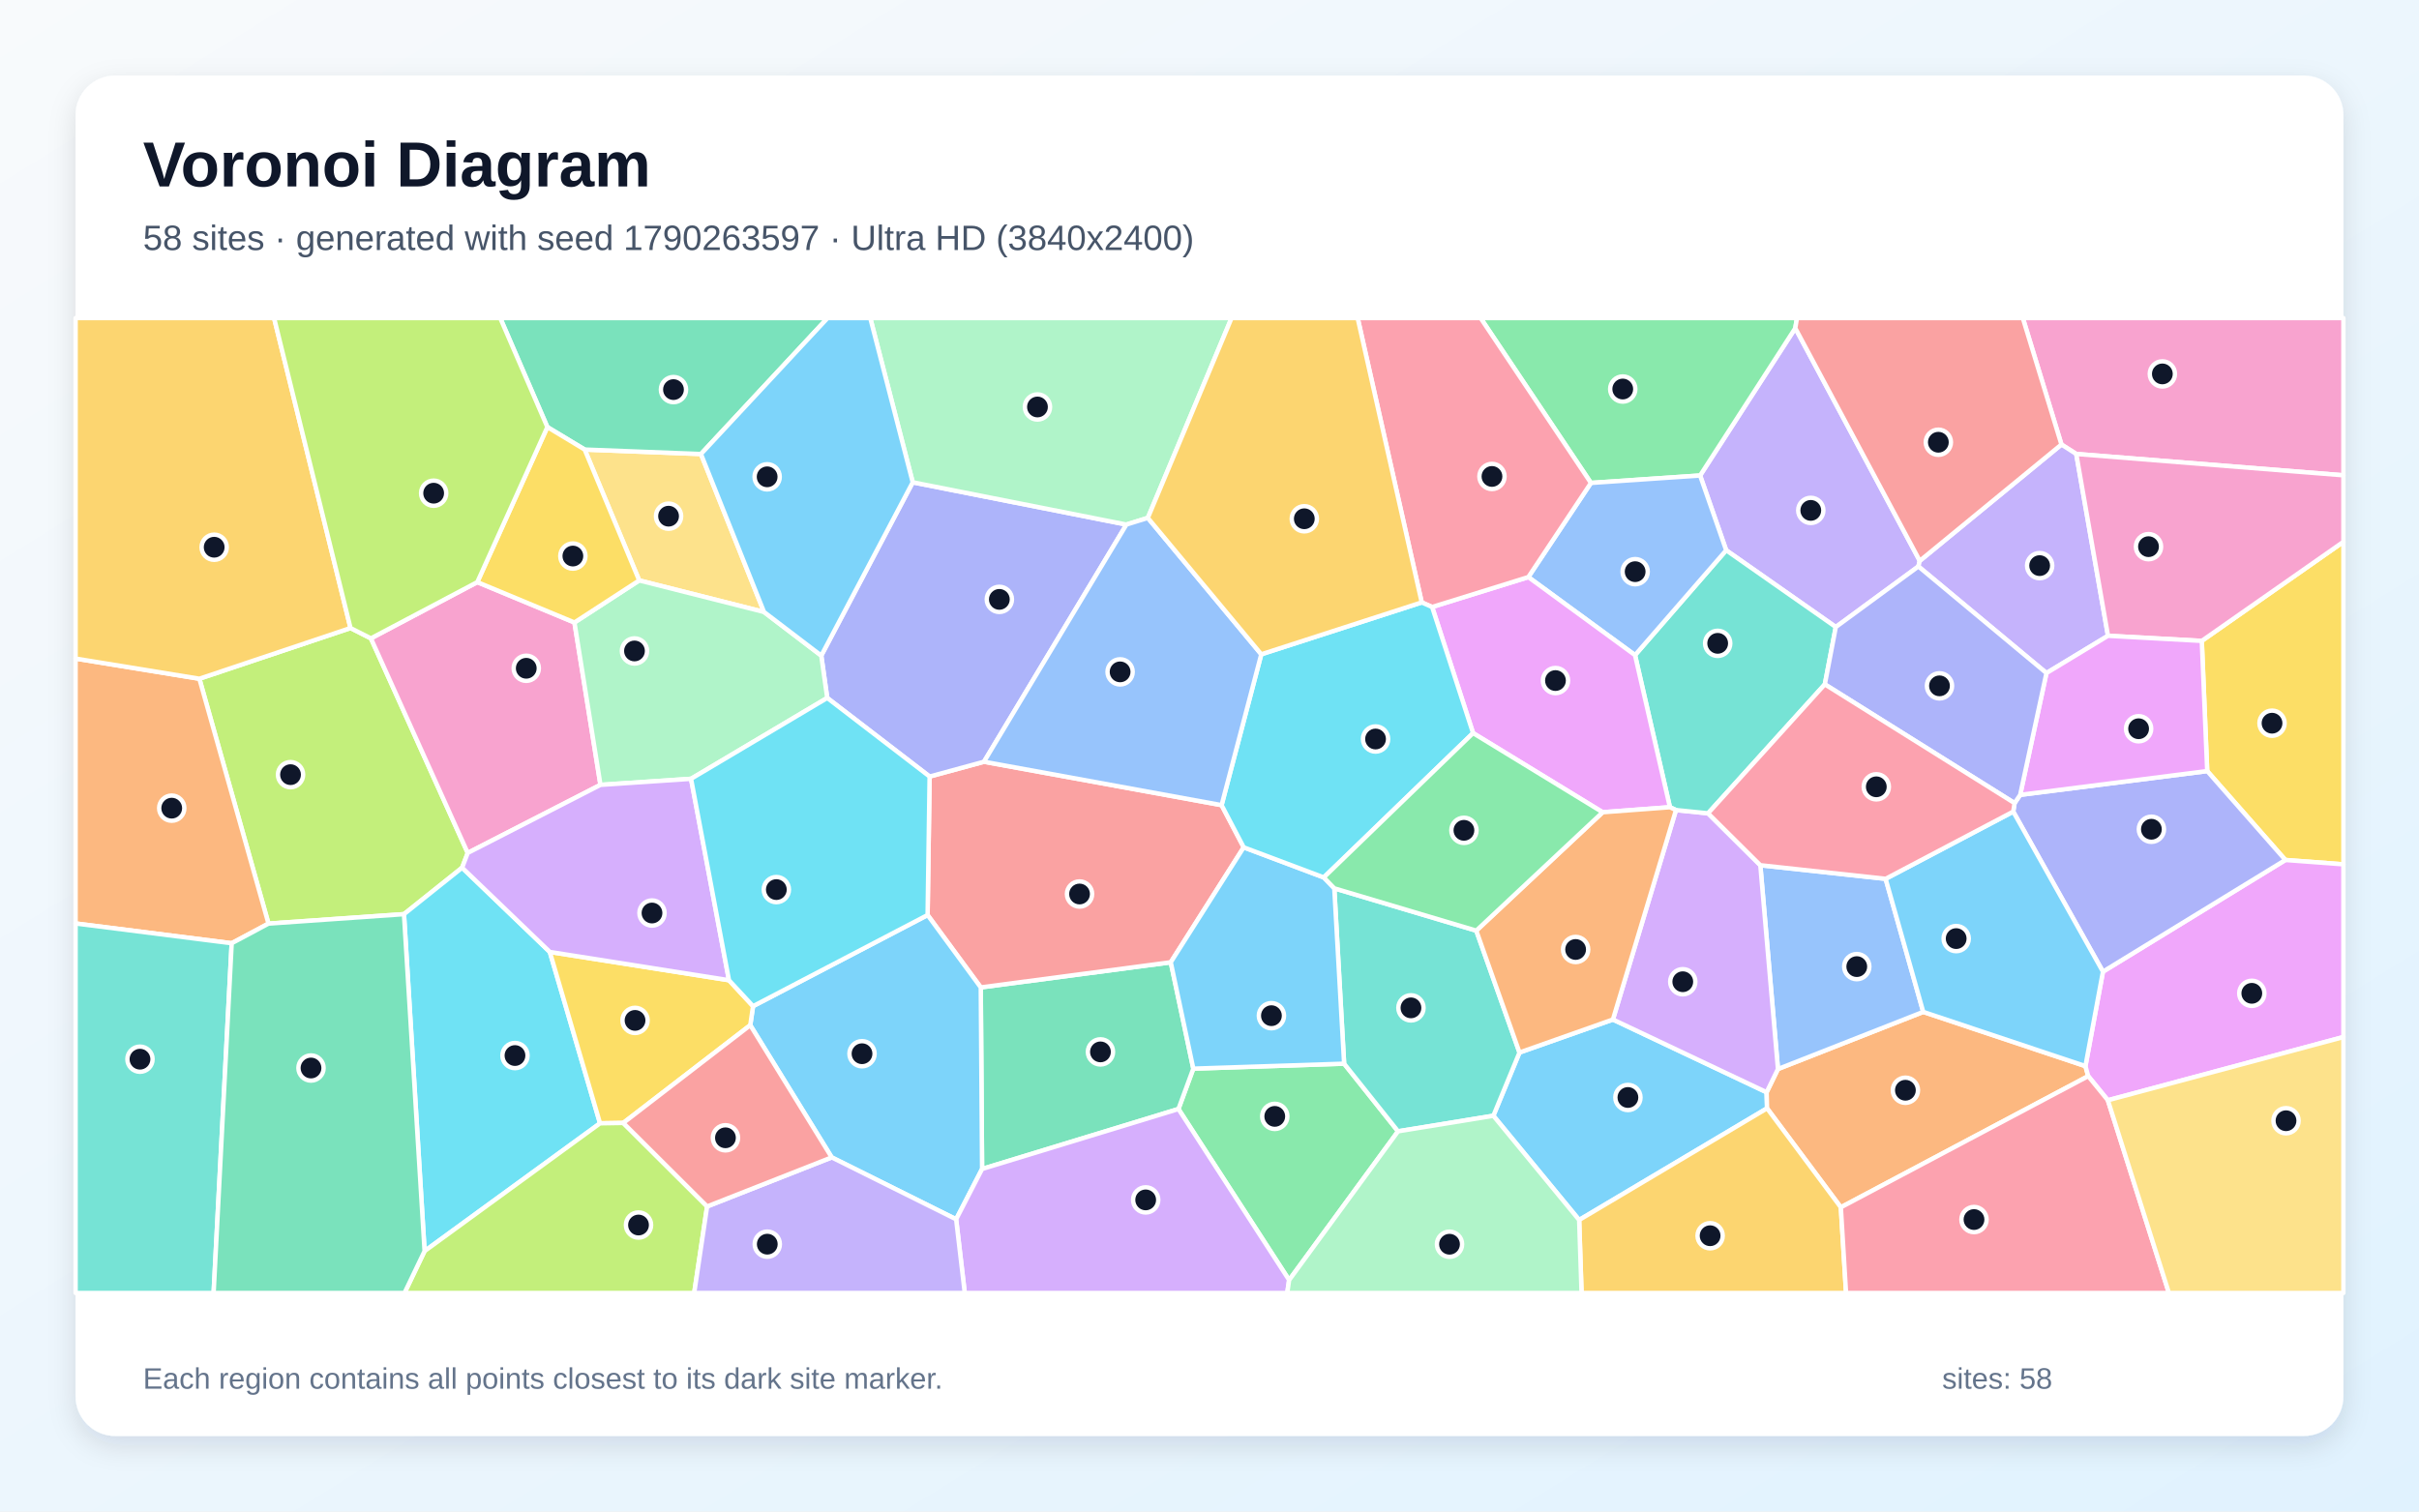
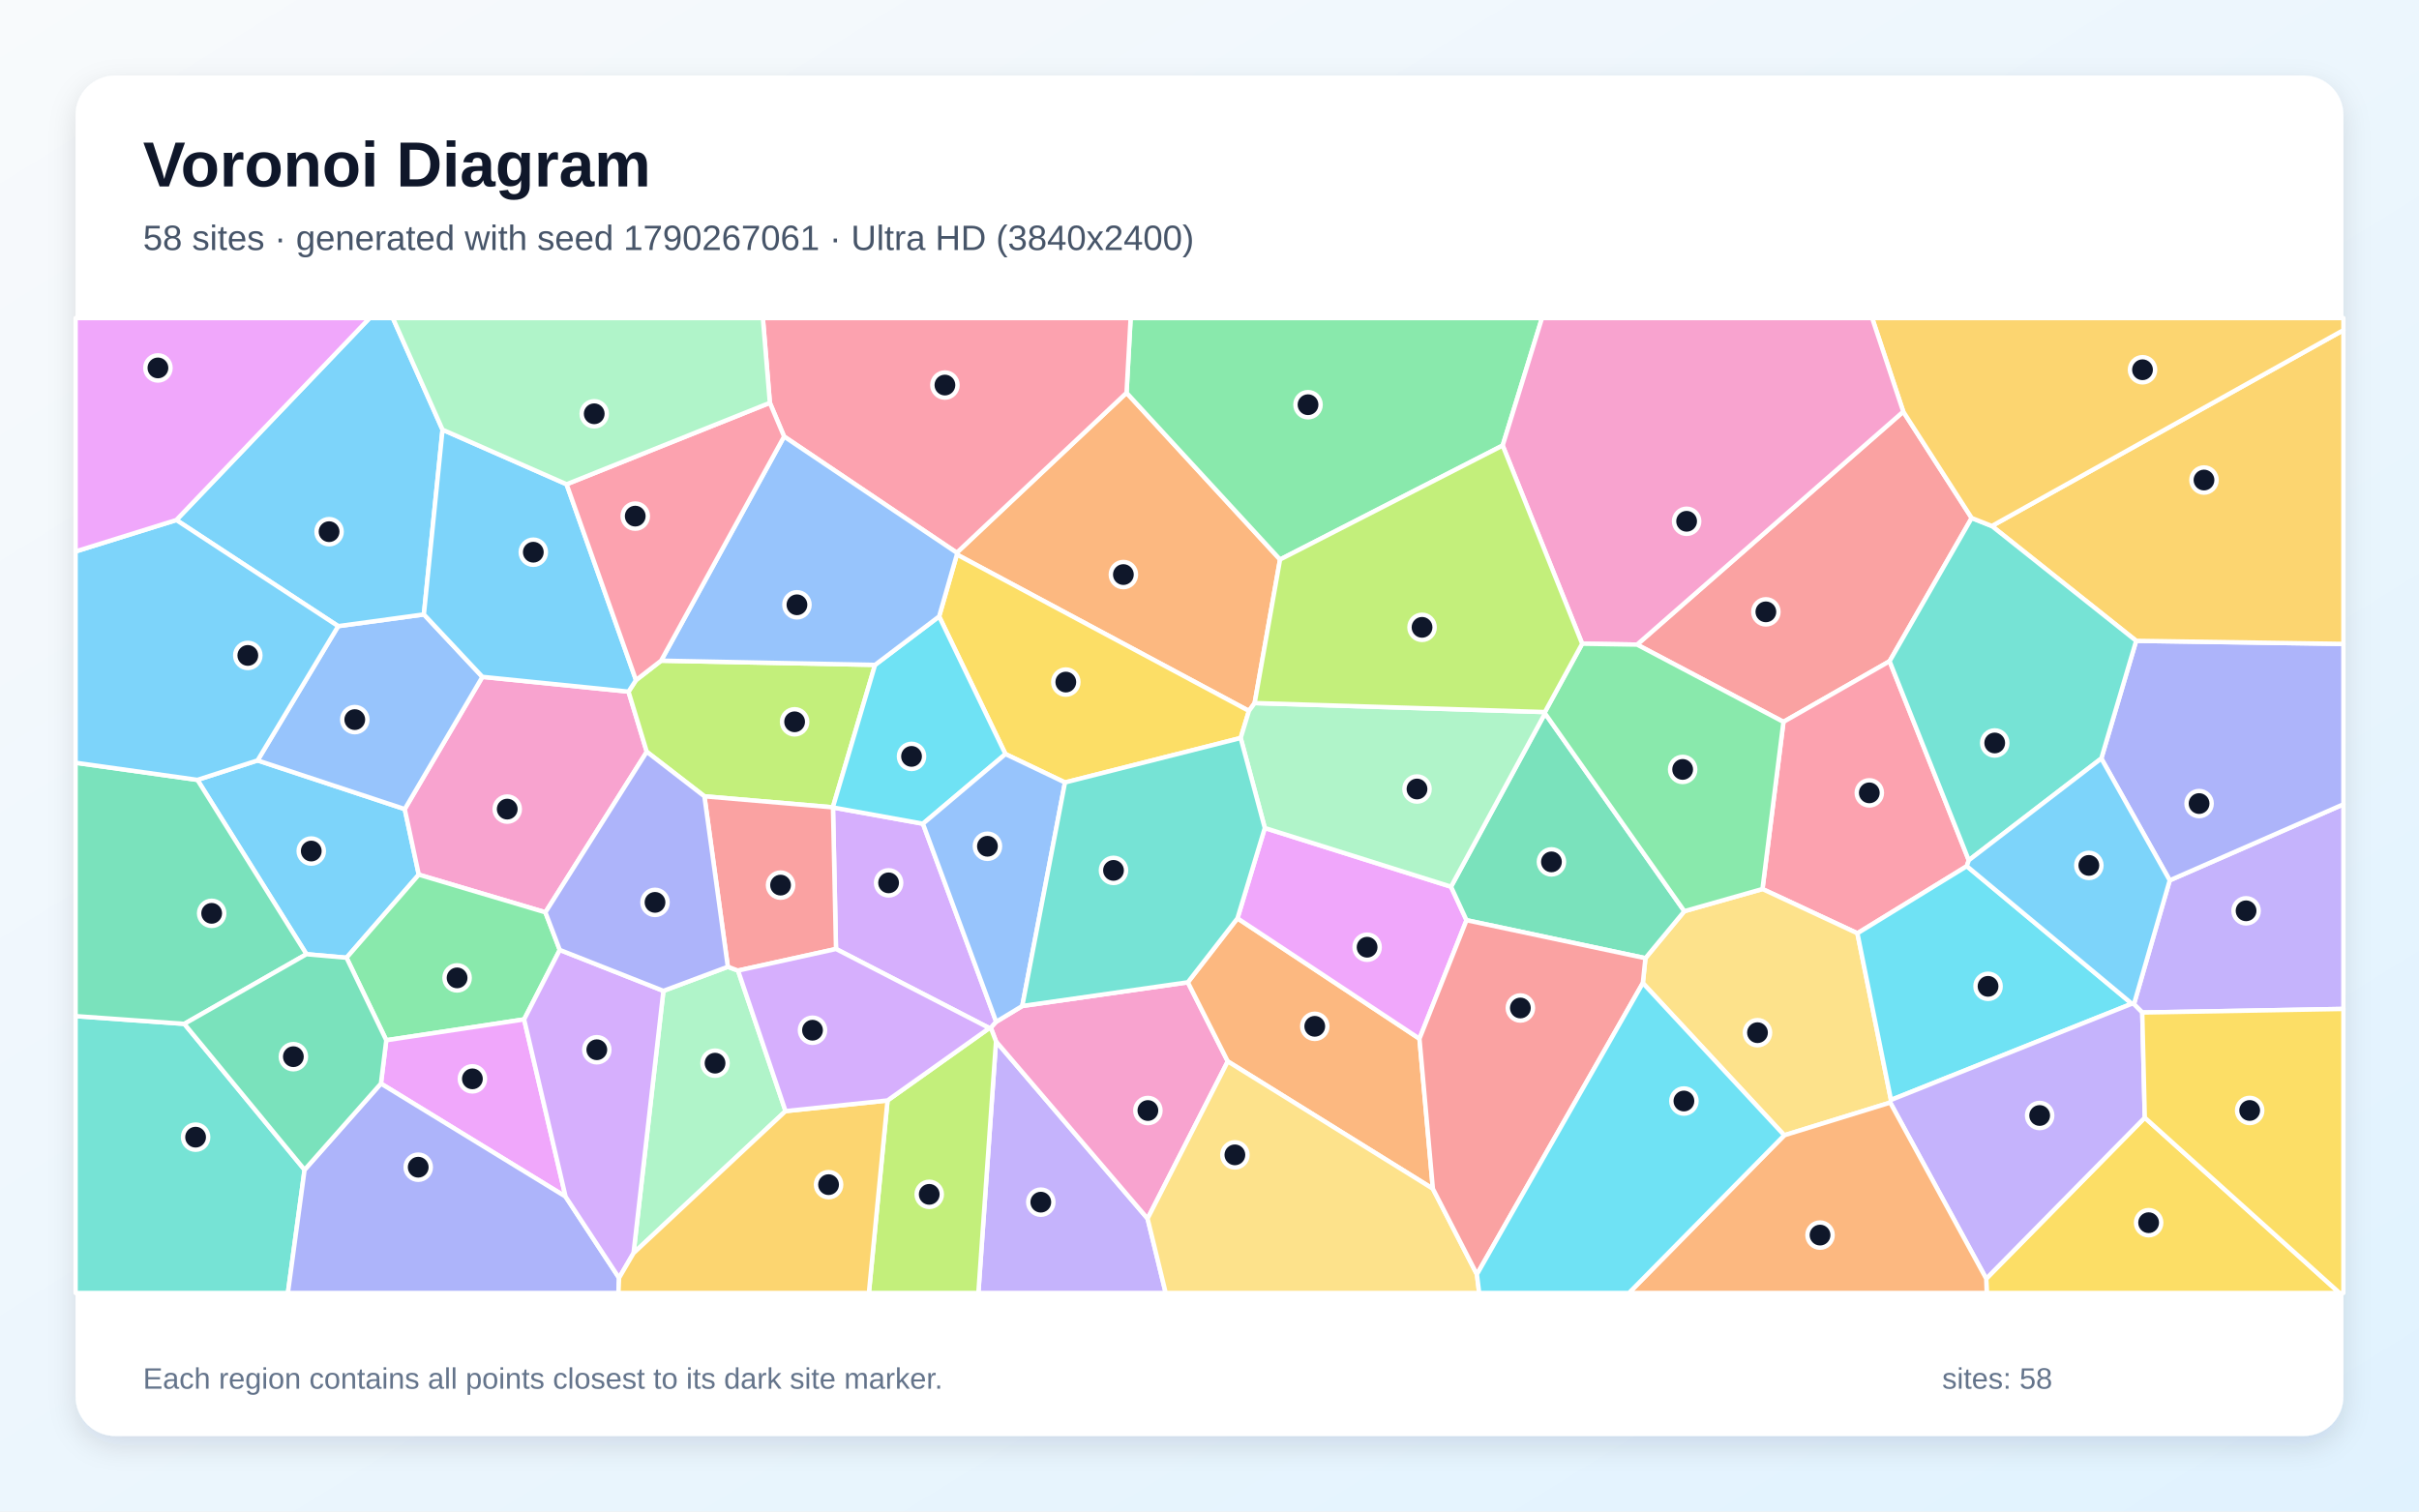
<svg xmlns="http://www.w3.org/2000/svg" width="3840" height="2400" viewBox="0 0 3840 2400" role="img" aria-labelledby="title description">
  <defs>
    <linearGradient id="background" x1="0" y1="0" x2="1" y2="1">
      <stop stop-color="#F8FAFC" />
      <stop offset="1" stop-color="#E0F2FE" />
    </linearGradient>
    <filter id="shadow" x="-5%" y="-5%" width="110%" height="110%">
      <feDropShadow dx="0" dy="15" stdDeviation="22" flood-color="#0F172A" flood-opacity=".12" />
    </filter>
  </defs>
  <rect width="3840" height="2400" fill="url(#background)" />
  <rect x="120" y="120" width="3600" height="2160" rx="63" fill="#FFFFFF" filter="url(#shadow)" />
  <g font-family="Arial, sans-serif">
    <text x="227" y="296" font-size="101" font-weight="700" fill="#0F172A">Voronoi Diagram</text>
-     <text x="227" y="397" font-size="56" fill="#475569">58 sites · generated with seed 1790263597 · Ultra HD (3840x2400)</text>
+     <text x="227" y="397" font-size="56" fill="#475569">58 sites · generated with seed 1790267061 · Ultra HD (3840x2400)</text>
  </g>
  <g stroke="#FFFFFF" stroke-width="7" stroke-linejoin="round">
-     <polygon points="2506.8,1937.1 2370.6,1771.6 2412.1,1671.2 2560.4,1618.8 2804.4,1734.3 2805.1,1759.8" fill="#38BDF8" fill-opacity="0.65" />
-     <polygon points="3047.5,890.5 3045.3,899.4 2914.2,995.6 2740.2,873.7 2698.8,755.0 2849.9,521.0" fill="#A78BFA" fill-opacity="0.65" />
-     <polygon points="3295.9,720.8 3272.4,705.8 3211.1,505.0 3720.0,505.0 3720.0,754.7" fill="#F472B6" fill-opacity="0.65" />
-     <polygon points="2922.2,1917.0 2805.1,1759.8 2804.4,1734.3 2822.4,1697.4 3053.0,1606.7 3310.5,1692.8 3314.9,1708.7" fill="#FB923C" fill-opacity="0.65" />
-     <polygon points="3627.9,1365.5 3503.8,1224.3 3495.2,1017.6 3720.0,860.3 3720.0,1372.4" fill="#FACC15" fill-opacity="0.65" />
-     <polygon points="2046.4,2032.5 1870.7,1760.9 1894.3,1696.8 2133.7,1688.9 2219.3,1796.3" fill="#4ADE80" fill-opacity="0.65" />
-     <polygon points="2219.3,1796.3 2133.7,1688.9 2118.1,1410.5 2343.5,1477.7 2412.1,1671.2 2370.6,1771.6" fill="#2DD4BF" fill-opacity="0.65" />
-     <polygon points="2993.3,1395.4 3053.0,1606.7 2822.4,1697.4 2794.4,1373.8" fill="#60A5FA" fill-opacity="0.65" />
-     <polygon points="3346.1,1747.0 3314.9,1708.7 3310.5,1692.8 3338.3,1542.8 3627.9,1365.5 3720.0,1372.4 3720.0,1646.6" fill="#E879F9" fill-opacity="0.65" />
-     <polygon points="1559.0,1856.1 1556.9,1567.8 1858.5,1527.9 1894.3,1696.8 1870.7,1760.9" fill="#34D399" fill-opacity="0.65" />
-     <polygon points="1939.2,1278.4 1974.3,1345.4 1858.5,1527.9 1556.9,1567.8 1472.5,1452.9 1475.7,1233.0 1562.0,1209.5" fill="#F87171" fill-opacity="0.65" />
-     <polygon points="1562.0,1209.5 1475.7,1233.0 1313.2,1108.2 1303.7,1041.0 1448.9,765.8 1788.1,832.9" fill="#818CF8" fill-opacity="0.65" />
-     <polygon points="2506.8,1937.1 2805.1,1759.8 2922.2,1917.0 2930.5,2053.0 2510.6,2053.0" fill="#FBBF24" fill-opacity="0.65" />
-     <polygon points="556.4,997.2 588.8,1013.6 742.5,1354.3 733.6,1377.7 641.3,1451.5 426.2,1466.5 316.5,1077.7" fill="#A3E635" fill-opacity="0.65" />
-     <polygon points="2660.5,1286.2 2711.4,1291.4 2794.4,1373.8 2822.4,1697.4 2804.4,1734.3 2560.4,1618.8" fill="#C084FC" fill-opacity="0.65" />
-     <polygon points="2922.2,1917.0 3314.9,1708.7 3346.1,1747.0 3443.0,2053.0 2930.5,2053.0" fill="#FB7185" fill-opacity="0.65" />
-     <polygon points="641.3,1451.5 733.6,1377.7 872.8,1511.5 952.5,1783.6 674.0,1986.5" fill="#22D3EE" fill-opacity="0.65" />
-     <polygon points="1822.1,822.3 1788.1,832.9 1448.9,765.8 1381.5,505.0 1955.0,505.0" fill="#86EFAC" fill-opacity="0.65" />
-     <polygon points="1212.8,971.7 1014.7,921.6 928.1,713.8 1112.7,720.9" fill="#FCD34D" fill-opacity="0.65" />
-     <polygon points="1320.3,1837.7 1191.0,1627.8 1195.4,1597.6 1472.5,1452.9 1556.9,1567.8 1559.0,1856.1 1517.8,1936.0" fill="#38BDF8" fill-opacity="0.65" />
-     <polygon points="1974.3,1345.4 2101.4,1393.2 2118.1,1410.5 2133.7,1688.9 1894.3,1696.8 1858.5,1527.9" fill="#38BDF8" fill-opacity="0.65" />
-     <polygon points="3346.3,1009.5 3248.6,1068.7 3045.3,899.4 3047.5,890.5 3272.4,705.8 3295.9,720.8" fill="#A78BFA" fill-opacity="0.65" />
-     <polygon points="757.7,924.3 911.9,988.4 953.2,1246.2 742.5,1354.3 588.8,1013.6" fill="#F472B6" fill-opacity="0.65" />
-     <polygon points="367.8,1497.7 120.0,1466.3 120.0,1045.7 316.5,1077.7 426.2,1466.5" fill="#FB923C" fill-opacity="0.65" />
-     <polygon points="989.4,1783.0 952.5,1783.6 872.8,1511.5 1157.2,1556.4 1195.4,1597.6 1191.0,1627.8" fill="#FACC15" fill-opacity="0.65" />
-     <polygon points="2849.9,521.0 2698.8,755.0 2525.5,766.8 2350.4,505.0 2852.6,505.0" fill="#4ADE80" fill-opacity="0.65" />
-     <polygon points="2896.8,1086.6 2711.4,1291.4 2660.5,1286.2 2650.9,1281.7 2595.5,1040.2 2740.2,873.7 2914.2,995.6" fill="#2DD4BF" fill-opacity="0.65" />
-     <polygon points="2426.1,916.3 2525.5,766.8 2698.8,755.0 2740.2,873.7 2595.5,1040.2" fill="#60A5FA" fill-opacity="0.65" />
-     <polygon points="2544.1,1289.7 2338.4,1164.0 2273.4,963.8 2426.1,916.3 2595.5,1040.2 2650.9,1281.7" fill="#E879F9" fill-opacity="0.65" />
-     <polygon points="1112.7,720.9 928.1,713.8 868.9,678.1 794.1,505.0 1313.7,505.0" fill="#34D399" fill-opacity="0.65" />
-     <polygon points="3272.4,705.8 3047.5,890.5 2849.9,521.0 2852.6,505.0 3211.1,505.0" fill="#F87171" fill-opacity="0.65" />
-     <polygon points="3338.3,1542.8 3195.9,1288.7 3198.0,1275.2 3206.9,1262.1 3503.8,1224.3 3627.9,1365.5" fill="#818CF8" fill-opacity="0.65" />
-     <polygon points="556.4,997.2 316.5,1077.7 120.0,1045.7 120.0,505.0 435.1,505.0" fill="#FBBF24" fill-opacity="0.65" />
-     <polygon points="674.0,1986.5 952.5,1783.6 989.4,1783.0 1122.5,1915.6 1102.0,2053.0 642.1,2053.0" fill="#A3E635" fill-opacity="0.65" />
-     <polygon points="1517.8,1936.0 1559.0,1856.1 1870.7,1760.9 2046.4,2032.5 2043.4,2053.0 1531.5,2053.0" fill="#C084FC" fill-opacity="0.65" />
-     <polygon points="2525.5,766.8 2426.1,916.3 2273.4,963.8 2256.9,956.5 2155.2,505.0 2350.4,505.0" fill="#FB7185" fill-opacity="0.65" />
-     <polygon points="2002.2,1038.9 2256.9,956.5 2273.4,963.8 2338.4,1164.0 2101.4,1393.2 1974.3,1345.4 1939.2,1278.4" fill="#22D3EE" fill-opacity="0.65" />
-     <polygon points="1097.0,1236.6 953.2,1246.2 911.9,988.4 1014.7,921.6 1212.8,971.7 1303.7,1041.0 1313.2,1108.2" fill="#86EFAC" fill-opacity="0.65" />
-     <polygon points="3346.1,1747.0 3720.0,1646.6 3720.0,2053.0 3443.0,2053.0" fill="#FCD34D" fill-opacity="0.65" />
-     <polygon points="3195.9,1288.7 3338.3,1542.8 3310.5,1692.8 3053.0,1606.7 2993.3,1395.4" fill="#38BDF8" fill-opacity="0.65" />
-     <polygon points="1448.9,765.8 1303.7,1041.0 1212.8,971.7 1112.7,720.9 1313.7,505.0 1381.5,505.0" fill="#38BDF8" fill-opacity="0.65" />
-     <polygon points="1122.5,1915.6 1320.3,1837.7 1517.8,1936.0 1531.5,2053.0 1102.0,2053.0" fill="#A78BFA" fill-opacity="0.65" />
-     <polygon points="3495.2,1017.6 3346.3,1009.5 3295.9,720.8 3720.0,754.7 3720.0,860.3" fill="#F472B6" fill-opacity="0.65" />
-     <polygon points="2343.5,1477.7 2544.1,1289.7 2650.9,1281.7 2660.5,1286.2 2560.4,1618.8 2412.1,1671.2" fill="#FB923C" fill-opacity="0.65" />
-     <polygon points="868.9,678.1 928.1,713.8 1014.7,921.6 911.9,988.4 757.7,924.3" fill="#FACC15" fill-opacity="0.65" />
-     <polygon points="2338.4,1164.0 2544.1,1289.7 2343.5,1477.7 2118.1,1410.5 2101.4,1393.2" fill="#4ADE80" fill-opacity="0.65" />
-     <polygon points="120.0,1466.3 367.8,1497.7 339.1,2053.0 120.0,2053.0" fill="#2DD4BF" fill-opacity="0.65" />
-     <polygon points="2002.2,1038.9 1939.2,1278.4 1562.0,1209.5 1788.1,832.9 1822.1,822.3" fill="#60A5FA" fill-opacity="0.65" />
-     <polygon points="3248.6,1068.7 3346.3,1009.5 3495.2,1017.6 3503.8,1224.3 3206.9,1262.1" fill="#E879F9" fill-opacity="0.65" />
-     <polygon points="367.8,1497.7 426.2,1466.5 641.3,1451.5 674.0,1986.5 642.1,2053.0 339.1,2053.0" fill="#34D399" fill-opacity="0.65" />
-     <polygon points="1122.5,1915.6 989.4,1783.0 1191.0,1627.8 1320.3,1837.7" fill="#F87171" fill-opacity="0.65" />
-     <polygon points="3248.6,1068.7 3206.9,1262.1 3198.0,1275.2 2896.8,1086.6 2914.2,995.6 3045.3,899.4" fill="#818CF8" fill-opacity="0.65" />
-     <polygon points="2256.9,956.5 2002.2,1038.9 1822.1,822.3 1955.0,505.0 2155.2,505.0" fill="#FBBF24" fill-opacity="0.65" />
-     <polygon points="868.9,678.1 757.7,924.3 588.8,1013.6 556.4,997.2 435.1,505.0 794.1,505.0" fill="#A3E635" fill-opacity="0.65" />
-     <polygon points="1157.2,1556.4 872.8,1511.5 733.6,1377.7 742.5,1354.3 953.2,1246.2 1097.0,1236.6" fill="#C084FC" fill-opacity="0.65" />
-     <polygon points="3198.0,1275.2 3195.9,1288.7 2993.3,1395.4 2794.4,1373.8 2711.4,1291.4 2896.8,1086.6" fill="#FB7185" fill-opacity="0.65" />
-     <polygon points="1195.4,1597.6 1157.2,1556.4 1097.0,1236.6 1313.2,1108.2 1475.7,1233.0 1472.5,1452.9" fill="#22D3EE" fill-opacity="0.65" />
-     <polygon points="2046.4,2032.5 2219.3,1796.3 2370.6,1771.6 2506.8,1937.1 2510.6,2053.0 2043.4,2053.0" fill="#86EFAC" fill-opacity="0.65" />
+     <polygon points="550.1,1520.7 486.5,1515.1 313.4,1238.3 408.9,1207.4 642.5,1284.7 664.8,1388.8" fill="#38BDF8" fill-opacity="0.65" />
+     <polygon points="3400.7,1607.7 3387.5,1594.4 3444.3,1397.8 3720.0,1277.1 3720.0,1602.0" fill="#A78BFA" fill-opacity="0.65" />
+     <polygon points="997.7,1098.2 1026.7,1193.7 865.8,1448.6 664.8,1388.8 642.5,1284.7 765.8,1074.7" fill="#F472B6" fill-opacity="0.65" />
+     <polygon points="1518.8,877.6 1788.3,623.7 2032.0,888.4 1991.7,1116.3 1982.6,1128.8 1519.0,880.5" fill="#FB923C" fill-opacity="0.65" />
+     <polygon points="1969.5,1171.8 1690.6,1242.4 1596.1,1197.3 1490.8,978.8 1519.0,880.5 1982.6,1128.8" fill="#FACC15" fill-opacity="0.65" />
+     <polygon points="888.6,1508.3 832.0,1618.6 613.2,1651.7 550.1,1520.7 664.8,1388.8 865.8,1448.6" fill="#4ADE80" fill-opacity="0.65" />
+     <polygon points="120.0,1613.4 292.6,1625.7 483.5,1857.4 457.0,2053.0 120.0,2053.0" fill="#2DD4BF" fill-opacity="0.65" />
+     <polygon points="536.8,994.2 672.9,975.6 765.8,1074.7 642.5,1284.7 408.9,1207.4" fill="#60A5FA" fill-opacity="0.65" />
+     <polygon points="897.8,1900.0 604.7,1720.5 613.2,1651.7 832.0,1618.6" fill="#E879F9" fill-opacity="0.65" />
+     <polygon points="292.6,1625.7 120.0,1613.4 120.0,1211.1 313.4,1238.3 486.5,1515.1" fill="#34D399" fill-opacity="0.65" />
+     <polygon points="2598.7,1023.5 3021.3,653.6 3129.9,822.5 2999.6,1049.9 2831.1,1146.2" fill="#F87171" fill-opacity="0.65" />
+     <polygon points="3444.3,1397.8 3335.7,1204.3 3391.0,1017.5 3720.0,1022.4 3720.0,1277.1" fill="#818CF8" fill-opacity="0.65" />
+     <polygon points="3391.0,1017.5 3161.9,835.2 3720.0,524.2 3720.0,1022.4" fill="#FBBF24" fill-opacity="0.65" />
+     <polygon points="1009.6,1079.9 1049.5,1049.0 1389.1,1055.7 1322.1,1281.9 1118.2,1264.4 1026.7,1193.7 997.7,1098.2" fill="#A3E635" fill-opacity="0.65" />
+     <polygon points="1581.4,1622.4 1572.9,1632.1 1570.5,1632.4 1327.1,1506.8 1322.3,1282.1 1465.1,1307.9" fill="#C084FC" fill-opacity="0.65" />
+     <polygon points="3122.2,1375.3 2948.5,1481.9 2797.8,1411.6 2831.1,1146.2 2999.6,1049.9 3125.3,1365.9" fill="#FB7185" fill-opacity="0.65" />
+     <polygon points="1465.1,1307.9 1322.3,1282.1 1322.1,1281.9 1389.1,1055.7 1490.8,978.8 1596.1,1197.3" fill="#22D3EE" fill-opacity="0.65" />
+     <polygon points="1247.0,1764.2 1005.7,1989.7 1053.1,1573.3 1155.4,1535.1 1171.6,1541.1" fill="#86EFAC" fill-opacity="0.65" />
+     <polygon points="2832.4,1802.6 2607.9,1560.9 2612.0,1521.4 2673.8,1446.8 2797.8,1411.6 2948.5,1481.9 3001.8,1746.5 3000.6,1750.7" fill="#FCD34D" fill-opacity="0.65" />
+     <polygon points="702.5,682.3 672.9,975.6 536.8,994.2 279.9,825.7 586.7,505.0 623.6,505.0" fill="#38BDF8" fill-opacity="0.65" />
+     <polygon points="279.9,825.7 536.8,994.2 408.9,1207.4 313.4,1238.3 120.0,1211.1 120.0,875.6" fill="#38BDF8" fill-opacity="0.65" />
+     <polygon points="1581.1,1653.5 1821.7,1934.9 1850.5,2053.0 1553.1,2053.0" fill="#A78BFA" fill-opacity="0.65" />
+     <polygon points="1821.7,1934.9 1581.1,1653.5 1572.9,1632.1 1581.4,1622.4 1622.8,1597.3 1885.6,1559.7 1949.0,1685.3" fill="#F472B6" fill-opacity="0.65" />
+     <polygon points="2274.6,1887.5 1949.0,1685.3 1885.6,1559.7 1964.4,1458.1 2253.3,1649.3" fill="#FB923C" fill-opacity="0.65" />
+     <polygon points="3153.0,2030.3 3404.7,1774.6 3713.9,2053.0 3153.8,2053.0" fill="#FACC15" fill-opacity="0.65" />
+     <polygon points="2385.4,707.4 2032.0,888.4 1788.3,623.7 1794.8,505.0 2447.8,505.0" fill="#4ADE80" fill-opacity="0.65" />
+     <polygon points="3125.3,1365.9 2999.6,1049.9 3129.9,822.5 3161.9,835.2 3391.0,1017.5 3335.7,1204.3" fill="#2DD4BF" fill-opacity="0.65" />
+     <polygon points="1622.8,1597.3 1581.4,1622.4 1465.1,1307.9 1596.1,1197.3 1690.6,1242.4" fill="#60A5FA" fill-opacity="0.65" />
+     <polygon points="2253.3,1649.3 1964.4,1458.1 2007.8,1314.7 2303.4,1407.9 2328.0,1461.1" fill="#E879F9" fill-opacity="0.65" />
+     <polygon points="2328.0,1461.1 2303.4,1407.9 2452.6,1132.7 2673.8,1446.8 2612.0,1521.4" fill="#34D399" fill-opacity="0.65" />
+     <polygon points="1171.6,1541.1 1155.4,1535.1 1118.2,1264.4 1322.1,1281.9 1322.3,1282.1 1327.1,1506.8" fill="#F87171" fill-opacity="0.65" />
+     <polygon points="483.5,1857.4 604.7,1720.5 897.8,1900.0 982.7,2029.1 981.7,2053.0 457.0,2053.0" fill="#818CF8" fill-opacity="0.65" />
+     <polygon points="3161.9,835.2 3129.9,822.5 3021.3,653.6 2971.9,505.0 3720.0,505.0 3720.0,524.2" fill="#FBBF24" fill-opacity="0.65" />
+     <polygon points="1408.9,1747.3 1570.5,1632.4 1572.9,1632.1 1581.1,1653.5 1553.1,2053.0 1379.3,2053.0" fill="#A3E635" fill-opacity="0.65" />
+     <polygon points="982.7,2029.1 897.8,1900.0 832.0,1618.6 888.6,1508.3 1053.1,1573.3 1005.7,1989.7" fill="#C084FC" fill-opacity="0.65" />
+     <polygon points="1788.3,623.7 1518.8,877.6 1244.7,693.1 1222.1,639.6 1211.0,505.0 1794.8,505.0" fill="#FB7185" fill-opacity="0.65" />
+     <polygon points="3001.8,1746.5 2948.5,1481.9 3122.2,1375.3 3384.2,1593.7" fill="#22D3EE" fill-opacity="0.65" />
+     <polygon points="2452.4,1130.6 2452.6,1132.7 2303.4,1407.9 2007.8,1314.7 1969.5,1171.8 1982.6,1128.8 1991.7,1116.3" fill="#86EFAC" fill-opacity="0.65" />
+     <polygon points="1821.7,1934.9 1949.0,1685.3 2274.6,1887.5 2344.5,2023.4 2348.1,2053.0 1850.5,2053.0" fill="#FCD34D" fill-opacity="0.65" />
+     <polygon points="899.4,768.9 1009.6,1079.9 997.7,1098.2 765.8,1074.7 672.9,975.6 702.5,682.3" fill="#38BDF8" fill-opacity="0.65" />
+     <polygon points="3384.2,1593.7 3122.2,1375.3 3125.3,1365.9 3335.7,1204.3 3444.3,1397.8 3387.5,1594.4" fill="#38BDF8" fill-opacity="0.65" />
+     <polygon points="3000.6,1750.7 3001.8,1746.5 3384.2,1593.7 3387.5,1594.4 3400.7,1607.7 3404.7,1774.6 3153.0,2030.3" fill="#A78BFA" fill-opacity="0.65" />
+     <polygon points="3021.3,653.6 2598.7,1023.5 2511.6,1022.1 2385.4,707.4 2447.8,505.0 2971.9,505.0" fill="#F472B6" fill-opacity="0.65" />
+     <polygon points="2832.4,1802.6 3000.6,1750.7 3153.0,2030.3 3153.8,2053.0 2585.8,2053.0" fill="#FB923C" fill-opacity="0.65" />
+     <polygon points="3404.7,1774.6 3400.7,1607.7 3720.0,1602.0 3720.0,2053.0 3713.9,2053.0" fill="#FACC15" fill-opacity="0.65" />
+     <polygon points="2673.8,1446.8 2452.6,1132.7 2452.4,1130.6 2511.6,1022.1 2598.7,1023.5 2831.1,1146.2 2797.8,1411.6" fill="#4ADE80" fill-opacity="0.65" />
+     <polygon points="2007.8,1314.7 1964.4,1458.1 1885.6,1559.7 1622.8,1597.3 1690.6,1242.4 1969.5,1171.8" fill="#2DD4BF" fill-opacity="0.65" />
+     <polygon points="1244.7,693.1 1518.8,877.6 1519.0,880.5 1490.8,978.8 1389.1,1055.7 1049.5,1049.0" fill="#60A5FA" fill-opacity="0.65" />
+     <polygon points="279.9,825.7 120.0,875.6 120.0,505.0 586.7,505.0" fill="#E879F9" fill-opacity="0.65" />
+     <polygon points="604.7,1720.5 483.5,1857.4 292.6,1625.7 486.5,1515.1 550.1,1520.7 613.2,1651.7" fill="#34D399" fill-opacity="0.65" />
+     <polygon points="2344.5,2023.4 2274.6,1887.5 2253.3,1649.3 2328.0,1461.1 2612.0,1521.4 2607.9,1560.9" fill="#F87171" fill-opacity="0.65" />
+     <polygon points="1155.4,1535.1 1053.1,1573.3 888.6,1508.3 865.8,1448.6 1026.7,1193.7 1118.2,1264.4" fill="#818CF8" fill-opacity="0.65" />
+     <polygon points="982.7,2029.1 1005.7,1989.7 1247.0,1764.2 1408.9,1747.3 1379.3,2053.0 981.7,2053.0" fill="#FBBF24" fill-opacity="0.65" />
+     <polygon points="2452.4,1130.6 1991.7,1116.3 2032.0,888.4 2385.4,707.4 2511.6,1022.1" fill="#A3E635" fill-opacity="0.65" />
+     <polygon points="1408.9,1747.3 1247.0,1764.2 1171.6,1541.1 1327.1,1506.8 1570.5,1632.4" fill="#C084FC" fill-opacity="0.65" />
+     <polygon points="1222.1,639.6 1244.7,693.1 1049.5,1049.0 1009.6,1079.9 899.4,768.9" fill="#FB7185" fill-opacity="0.65" />
+     <polygon points="2344.5,2023.4 2607.9,1560.9 2832.4,1802.6 2585.8,2053.0 2348.1,2053.0" fill="#22D3EE" fill-opacity="0.65" />
+     <polygon points="1222.1,639.6 899.4,768.9 702.5,682.3 623.6,505.0 1211.0,505.0" fill="#86EFAC" fill-opacity="0.65" />
  </g>
  <g>
-     <circle cx="2584.2" cy="1742.6" r="20" fill="#0F172A" stroke="#FFFFFF" stroke-width="7" />
-     <circle cx="2874.5" cy="810.4" r="20" fill="#0F172A" stroke="#FFFFFF" stroke-width="7" />
-     <circle cx="3432.6" cy="593.7" r="20" fill="#0F172A" stroke="#FFFFFF" stroke-width="7" />
-     <circle cx="3024.7" cy="1731.1" r="20" fill="#0F172A" stroke="#FFFFFF" stroke-width="7" />
-     <circle cx="3606.7" cy="1148.3" r="20" fill="#0F172A" stroke="#FFFFFF" stroke-width="7" />
-     <circle cx="2023.6" cy="1772.6" r="20" fill="#0F172A" stroke="#FFFFFF" stroke-width="7" />
-     <circle cx="2239.8" cy="1600.3" r="20" fill="#0F172A" stroke="#FFFFFF" stroke-width="7" />
-     <circle cx="2947.5" cy="1534.8" r="20" fill="#0F172A" stroke="#FFFFFF" stroke-width="7" />
-     <circle cx="3574.6" cy="1577.2" r="20" fill="#0F172A" stroke="#FFFFFF" stroke-width="7" />
-     <circle cx="1746.9" cy="1670.2" r="20" fill="#0F172A" stroke="#FFFFFF" stroke-width="7" />
-     <circle cx="1713.7" cy="1419.5" r="20" fill="#0F172A" stroke="#FFFFFF" stroke-width="7" />
-     <circle cx="1586.4" cy="951.7" r="20" fill="#0F172A" stroke="#FFFFFF" stroke-width="7" />
-     <circle cx="2714.7" cy="1962.1" r="20" fill="#0F172A" stroke="#FFFFFF" stroke-width="7" />
-     <circle cx="461.2" cy="1230.0" r="20" fill="#0F172A" stroke="#FFFFFF" stroke-width="7" />
-     <circle cx="2671.3" cy="1558.8" r="20" fill="#0F172A" stroke="#FFFFFF" stroke-width="7" />
-     <circle cx="3133.6" cy="1936.4" r="20" fill="#0F172A" stroke="#FFFFFF" stroke-width="7" />
-     <circle cx="817.5" cy="1676.0" r="20" fill="#0F172A" stroke="#FFFFFF" stroke-width="7" />
-     <circle cx="1646.9" cy="646.2" r="20" fill="#0F172A" stroke="#FFFFFF" stroke-width="7" />
-     <circle cx="1061.3" cy="819.6" r="20" fill="#0F172A" stroke="#FFFFFF" stroke-width="7" />
-     <circle cx="1368.4" cy="1673.1" r="20" fill="#0F172A" stroke="#FFFFFF" stroke-width="7" />
-     <circle cx="2018.3" cy="1612.7" r="20" fill="#0F172A" stroke="#FFFFFF" stroke-width="7" />
-     <circle cx="3237.8" cy="898.1" r="20" fill="#0F172A" stroke="#FFFFFF" stroke-width="7" />
-     <circle cx="835.4" cy="1061.1" r="20" fill="#0F172A" stroke="#FFFFFF" stroke-width="7" />
-     <circle cx="272.6" cy="1283.2" r="20" fill="#0F172A" stroke="#FFFFFF" stroke-width="7" />
-     <circle cx="1008.1" cy="1620.2" r="20" fill="#0F172A" stroke="#FFFFFF" stroke-width="7" />
-     <circle cx="2576.0" cy="617.7" r="20" fill="#0F172A" stroke="#FFFFFF" stroke-width="7" />
-     <circle cx="2726.7" cy="1021.5" r="20" fill="#0F172A" stroke="#FFFFFF" stroke-width="7" />
-     <circle cx="2595.7" cy="907.7" r="20" fill="#0F172A" stroke="#FFFFFF" stroke-width="7" />
-     <circle cx="2469.2" cy="1080.6" r="20" fill="#0F172A" stroke="#FFFFFF" stroke-width="7" />
-     <circle cx="1069.1" cy="618.6" r="20" fill="#0F172A" stroke="#FFFFFF" stroke-width="7" />
-     <circle cx="3077.0" cy="702.2" r="20" fill="#0F172A" stroke="#FFFFFF" stroke-width="7" />
-     <circle cx="3415.2" cy="1316.7" r="20" fill="#0F172A" stroke="#FFFFFF" stroke-width="7" />
-     <circle cx="340.0" cy="868.9" r="20" fill="#0F172A" stroke="#FFFFFF" stroke-width="7" />
-     <circle cx="1013.6" cy="1945.1" r="20" fill="#0F172A" stroke="#FFFFFF" stroke-width="7" />
-     <circle cx="1818.7" cy="1905.2" r="20" fill="#0F172A" stroke="#FFFFFF" stroke-width="7" />
-     <circle cx="2368.4" cy="756.5" r="20" fill="#0F172A" stroke="#FFFFFF" stroke-width="7" />
-     <circle cx="2183.6" cy="1173.4" r="20" fill="#0F172A" stroke="#FFFFFF" stroke-width="7" />
-     <circle cx="1007.2" cy="1033.6" r="20" fill="#0F172A" stroke="#FFFFFF" stroke-width="7" />
-     <circle cx="3628.9" cy="1779.5" r="20" fill="#0F172A" stroke="#FFFFFF" stroke-width="7" />
-     <circle cx="3105.3" cy="1490.3" r="20" fill="#0F172A" stroke="#FFFFFF" stroke-width="7" />
-     <circle cx="1217.8" cy="757.1" r="20" fill="#0F172A" stroke="#FFFFFF" stroke-width="7" />
-     <circle cx="1218.0" cy="1975.5" r="20" fill="#0F172A" stroke="#FFFFFF" stroke-width="7" />
-     <circle cx="3410.6" cy="868.0" r="20" fill="#0F172A" stroke="#FFFFFF" stroke-width="7" />
-     <circle cx="2501.2" cy="1507.6" r="20" fill="#0F172A" stroke="#FFFFFF" stroke-width="7" />
-     <circle cx="909.4" cy="882.9" r="20" fill="#0F172A" stroke="#FFFFFF" stroke-width="7" />
-     <circle cx="2323.9" cy="1318.4" r="20" fill="#0F172A" stroke="#FFFFFF" stroke-width="7" />
-     <circle cx="222.2" cy="1681.8" r="20" fill="#0F172A" stroke="#FFFFFF" stroke-width="7" />
-     <circle cx="1778.1" cy="1066.8" r="20" fill="#0F172A" stroke="#FFFFFF" stroke-width="7" />
-     <circle cx="3394.9" cy="1157.1" r="20" fill="#0F172A" stroke="#FFFFFF" stroke-width="7" />
-     <circle cx="493.7" cy="1695.8" r="20" fill="#0F172A" stroke="#FFFFFF" stroke-width="7" />
-     <circle cx="1151.6" cy="1806.6" r="20" fill="#0F172A" stroke="#FFFFFF" stroke-width="7" />
-     <circle cx="3078.8" cy="1089.0" r="20" fill="#0F172A" stroke="#FFFFFF" stroke-width="7" />
-     <circle cx="2070.5" cy="823.7" r="20" fill="#0F172A" stroke="#FFFFFF" stroke-width="7" />
-     <circle cx="688.4" cy="783.1" r="20" fill="#0F172A" stroke="#FFFFFF" stroke-width="7" />
-     <circle cx="1035.0" cy="1449.7" r="20" fill="#0F172A" stroke="#FFFFFF" stroke-width="7" />
-     <circle cx="2978.5" cy="1249.3" r="20" fill="#0F172A" stroke="#FFFFFF" stroke-width="7" />
-     <circle cx="1232.4" cy="1412.5" r="20" fill="#0F172A" stroke="#FFFFFF" stroke-width="7" />
-     <circle cx="2301.0" cy="1975.6" r="20" fill="#0F172A" stroke="#FFFFFF" stroke-width="7" />
+     <circle cx="494.1" cy="1351.3" r="20" fill="#0F172A" stroke="#FFFFFF" stroke-width="7" />
+     <circle cx="3565.5" cy="1446.2" r="20" fill="#0F172A" stroke="#FFFFFF" stroke-width="7" />
+     <circle cx="805.2" cy="1284.7" r="20" fill="#0F172A" stroke="#FFFFFF" stroke-width="7" />
+     <circle cx="1783.3" cy="912.3" r="20" fill="#0F172A" stroke="#FFFFFF" stroke-width="7" />
+     <circle cx="1691.9" cy="1083.0" r="20" fill="#0F172A" stroke="#FFFFFF" stroke-width="7" />
+     <circle cx="725.6" cy="1552.7" r="20" fill="#0F172A" stroke="#FFFFFF" stroke-width="7" />
+     <circle cx="310.5" cy="1805.6" r="20" fill="#0F172A" stroke="#FFFFFF" stroke-width="7" />
+     <circle cx="563.2" cy="1142.6" r="20" fill="#0F172A" stroke="#FFFFFF" stroke-width="7" />
+     <circle cx="749.9" cy="1713.0" r="20" fill="#0F172A" stroke="#FFFFFF" stroke-width="7" />
+     <circle cx="336.0" cy="1450.2" r="20" fill="#0F172A" stroke="#FFFFFF" stroke-width="7" />
+     <circle cx="2803.2" cy="971.5" r="20" fill="#0F172A" stroke="#FFFFFF" stroke-width="7" />
+     <circle cx="3490.9" cy="1275.9" r="20" fill="#0F172A" stroke="#FFFFFF" stroke-width="7" />
+     <circle cx="3498.7" cy="762.2" r="20" fill="#0F172A" stroke="#FFFFFF" stroke-width="7" />
+     <circle cx="1261.4" cy="1146.1" r="20" fill="#0F172A" stroke="#FFFFFF" stroke-width="7" />
+     <circle cx="1410.6" cy="1401.8" r="20" fill="#0F172A" stroke="#FFFFFF" stroke-width="7" />
+     <circle cx="2967.4" cy="1258.9" r="20" fill="#0F172A" stroke="#FFFFFF" stroke-width="7" />
+     <circle cx="1447.0" cy="1201.0" r="20" fill="#0F172A" stroke="#FFFFFF" stroke-width="7" />
+     <circle cx="1135.1" cy="1688.1" r="20" fill="#0F172A" stroke="#FFFFFF" stroke-width="7" />
+     <circle cx="2789.9" cy="1639.7" r="20" fill="#0F172A" stroke="#FFFFFF" stroke-width="7" />
+     <circle cx="522.4" cy="844.2" r="20" fill="#0F172A" stroke="#FFFFFF" stroke-width="7" />
+     <circle cx="393.4" cy="1040.7" r="20" fill="#0F172A" stroke="#FFFFFF" stroke-width="7" />
+     <circle cx="1652.2" cy="1908.8" r="20" fill="#0F172A" stroke="#FFFFFF" stroke-width="7" />
+     <circle cx="1822.2" cy="1763.3" r="20" fill="#0F172A" stroke="#FFFFFF" stroke-width="7" />
+     <circle cx="2087.1" cy="1629.6" r="20" fill="#0F172A" stroke="#FFFFFF" stroke-width="7" />
+     <circle cx="3410.8" cy="1941.4" r="20" fill="#0F172A" stroke="#FFFFFF" stroke-width="7" />
+     <circle cx="2076.4" cy="642.6" r="20" fill="#0F172A" stroke="#FFFFFF" stroke-width="7" />
+     <circle cx="3166.5" cy="1179.7" r="20" fill="#0F172A" stroke="#FFFFFF" stroke-width="7" />
+     <circle cx="1567.5" cy="1343.7" r="20" fill="#0F172A" stroke="#FFFFFF" stroke-width="7" />
+     <circle cx="2170.2" cy="1504.0" r="20" fill="#0F172A" stroke="#FFFFFF" stroke-width="7" />
+     <circle cx="2462.8" cy="1368.5" r="20" fill="#0F172A" stroke="#FFFFFF" stroke-width="7" />
+     <circle cx="1239.1" cy="1405.4" r="20" fill="#0F172A" stroke="#FFFFFF" stroke-width="7" />
+     <circle cx="663.9" cy="1853.3" r="20" fill="#0F172A" stroke="#FFFFFF" stroke-width="7" />
+     <circle cx="3401.1" cy="587.1" r="20" fill="#0F172A" stroke="#FFFFFF" stroke-width="7" />
+     <circle cx="1475.1" cy="1896.4" r="20" fill="#0F172A" stroke="#FFFFFF" stroke-width="7" />
+     <circle cx="947.4" cy="1666.8" r="20" fill="#0F172A" stroke="#FFFFFF" stroke-width="7" />
+     <circle cx="1500.0" cy="611.4" r="20" fill="#0F172A" stroke="#FFFFFF" stroke-width="7" />
+     <circle cx="3155.9" cy="1566.1" r="20" fill="#0F172A" stroke="#FFFFFF" stroke-width="7" />
+     <circle cx="2249.4" cy="1252.8" r="20" fill="#0F172A" stroke="#FFFFFF" stroke-width="7" />
+     <circle cx="1960.3" cy="1833.7" r="20" fill="#0F172A" stroke="#FFFFFF" stroke-width="7" />
+     <circle cx="846.6" cy="876.8" r="20" fill="#0F172A" stroke="#FFFFFF" stroke-width="7" />
+     <circle cx="3315.9" cy="1374.1" r="20" fill="#0F172A" stroke="#FFFFFF" stroke-width="7" />
+     <circle cx="3237.8" cy="1771.2" r="20" fill="#0F172A" stroke="#FFFFFF" stroke-width="7" />
+     <circle cx="2677.4" cy="827.7" r="20" fill="#0F172A" stroke="#FFFFFF" stroke-width="7" />
+     <circle cx="2889.2" cy="1961.1" r="20" fill="#0F172A" stroke="#FFFFFF" stroke-width="7" />
+     <circle cx="3571.2" cy="1763.2" r="20" fill="#0F172A" stroke="#FFFFFF" stroke-width="7" />
+     <circle cx="2671.1" cy="1221.7" r="20" fill="#0F172A" stroke="#FFFFFF" stroke-width="7" />
+     <circle cx="1767.6" cy="1382.0" r="20" fill="#0F172A" stroke="#FFFFFF" stroke-width="7" />
+     <circle cx="1265.1" cy="960.3" r="20" fill="#0F172A" stroke="#FFFFFF" stroke-width="7" />
+     <circle cx="250.7" cy="584.2" r="20" fill="#0F172A" stroke="#FFFFFF" stroke-width="7" />
+     <circle cx="465.7" cy="1677.8" r="20" fill="#0F172A" stroke="#FFFFFF" stroke-width="7" />
+     <circle cx="2413.5" cy="1600.5" r="20" fill="#0F172A" stroke="#FFFFFF" stroke-width="7" />
+     <circle cx="1039.8" cy="1432.8" r="20" fill="#0F172A" stroke="#FFFFFF" stroke-width="7" />
+     <circle cx="1315.3" cy="1881.0" r="20" fill="#0F172A" stroke="#FFFFFF" stroke-width="7" />
+     <circle cx="2257.4" cy="996.1" r="20" fill="#0F172A" stroke="#FFFFFF" stroke-width="7" />
+     <circle cx="1289.8" cy="1635.8" r="20" fill="#0F172A" stroke="#FFFFFF" stroke-width="7" />
+     <circle cx="1008.4" cy="819.5" r="20" fill="#0F172A" stroke="#FFFFFF" stroke-width="7" />
+     <circle cx="2673.1" cy="1748.2" r="20" fill="#0F172A" stroke="#FFFFFF" stroke-width="7" />
+     <circle cx="943.3" cy="657.0" r="20" fill="#0F172A" stroke="#FFFFFF" stroke-width="7" />
  </g>
  <g font-family="Arial, sans-serif" font-size="47" fill="#64748B">
    <text x="227" y="2205">Each region contains all points closest to its dark site marker.</text>
    <text x="3083" y="2205">sites: 58</text>
  </g>
</svg>
